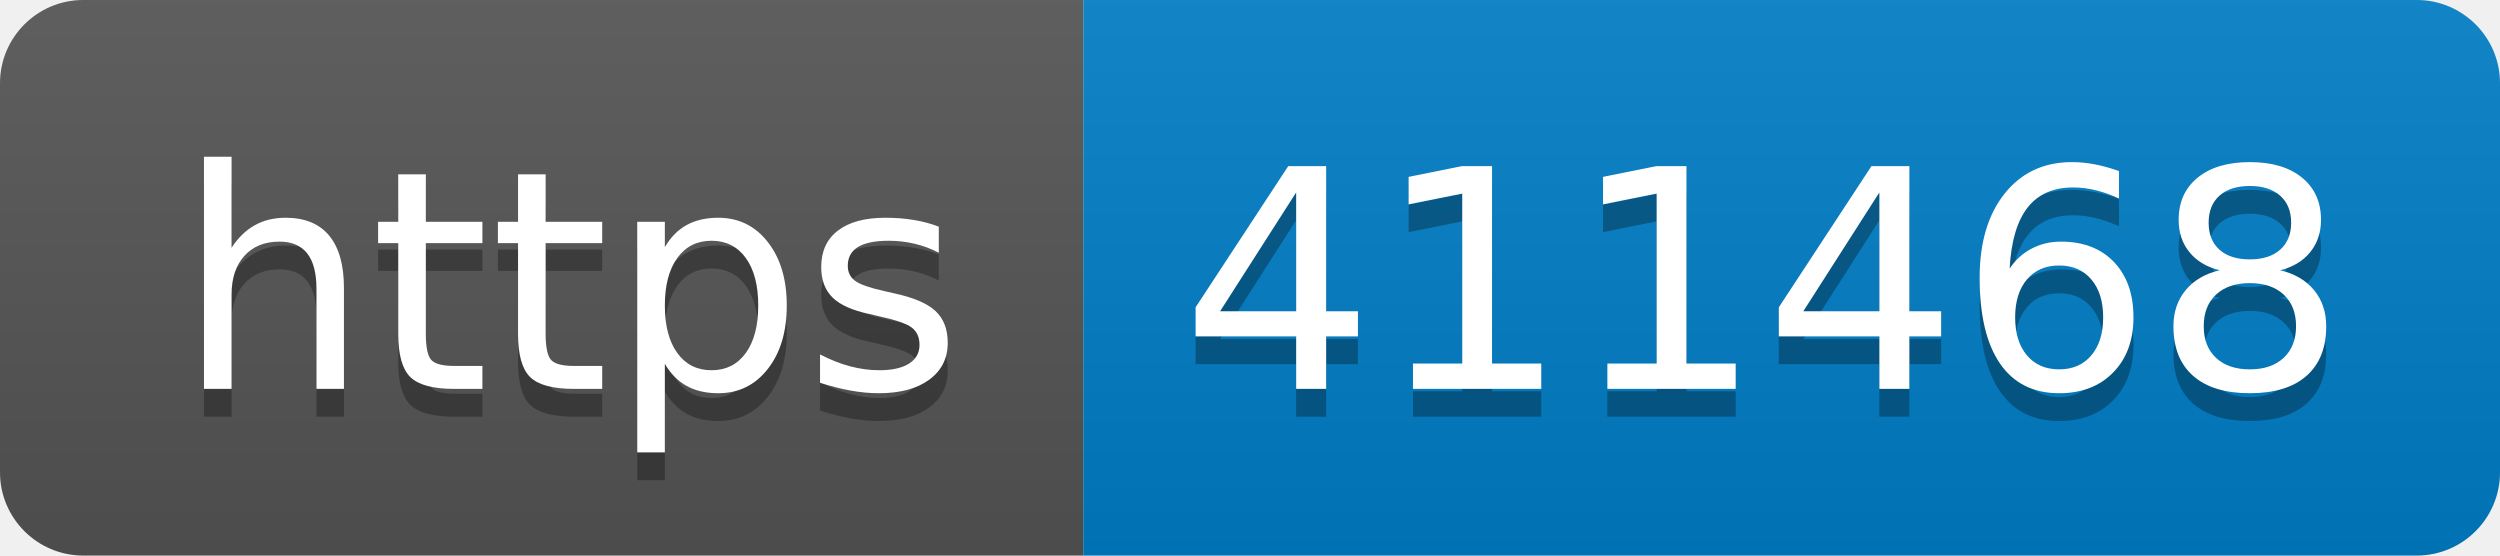
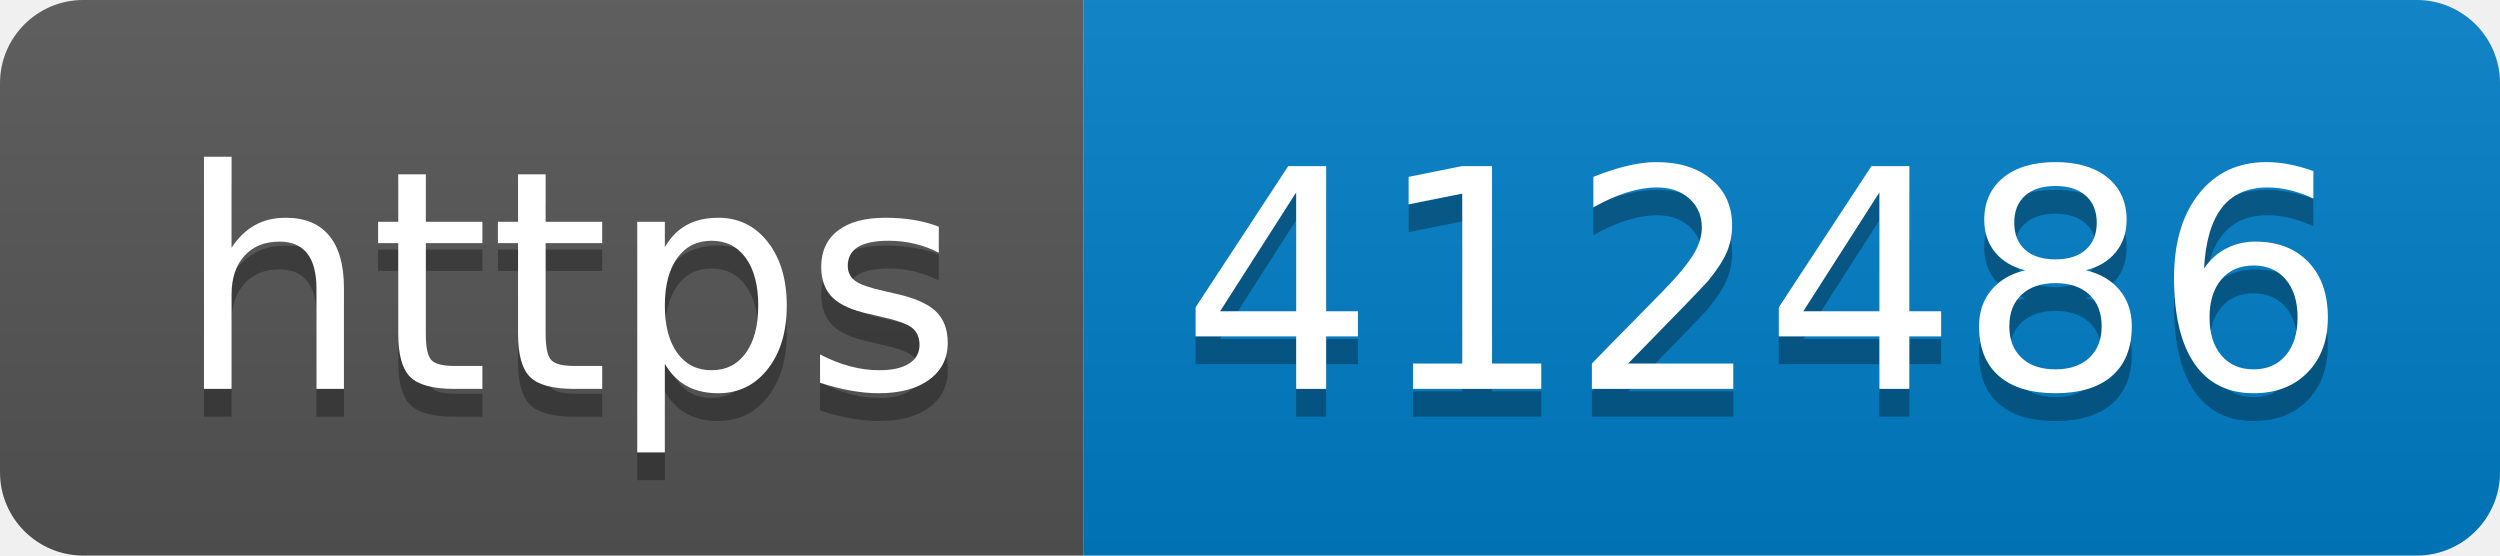
- <svg xmlns="http://www.w3.org/2000/svg" width="90" height="20" role="img" aria-label="https: 411468">
+ <svg xmlns="http://www.w3.org/2000/svg" width="90" height="20" role="img" aria-label="https: 412486">
  <linearGradient id="s" x2="0" y2="100%">
    <stop offset="0" stop-color="#bbb" stop-opacity=".1" />
    <stop offset="1" stop-opacity=".1" />
  </linearGradient>
  <clipPath id="r">
    <rect width="90" height="20" rx="3" fill="#fff" />
  </clipPath>
  <g clip-path="url(#r)">
    <rect width="39" height="20" fill="#555" />
    <rect x="39" width="51" height="20" fill="#007ec6" />
    <rect width="90" height="20" fill="url(#s)" />
  </g>
  <g fill="#fff" text-anchor="middle" font-family="Verdana,Geneva,DejaVu Sans,sans-serif" text-rendering="geometricPrecision" font-size="110">
    <text aria-hidden="true" x="205" y="150" fill="#010101" fill-opacity=".3" transform="scale(.1)" textLength="290">https</text>
    <text x="205" y="140" transform="scale(.1)" fill="#fff" textLength="290">https</text>
-     <text aria-hidden="true" x="635" y="150" fill="#010101" fill-opacity=".3" transform="scale(.1)" textLength="410">411468</text>
-     <text x="635" y="140" transform="scale(.1)" fill="#fff" textLength="410">411468</text>
+     <text aria-hidden="true" x="635" y="150" fill="#010101" fill-opacity=".3" transform="scale(.1)" textLength="410">412486</text>
+     <text x="635" y="140" transform="scale(.1)" fill="#fff" textLength="410">412486</text>
  </g>
</svg>
